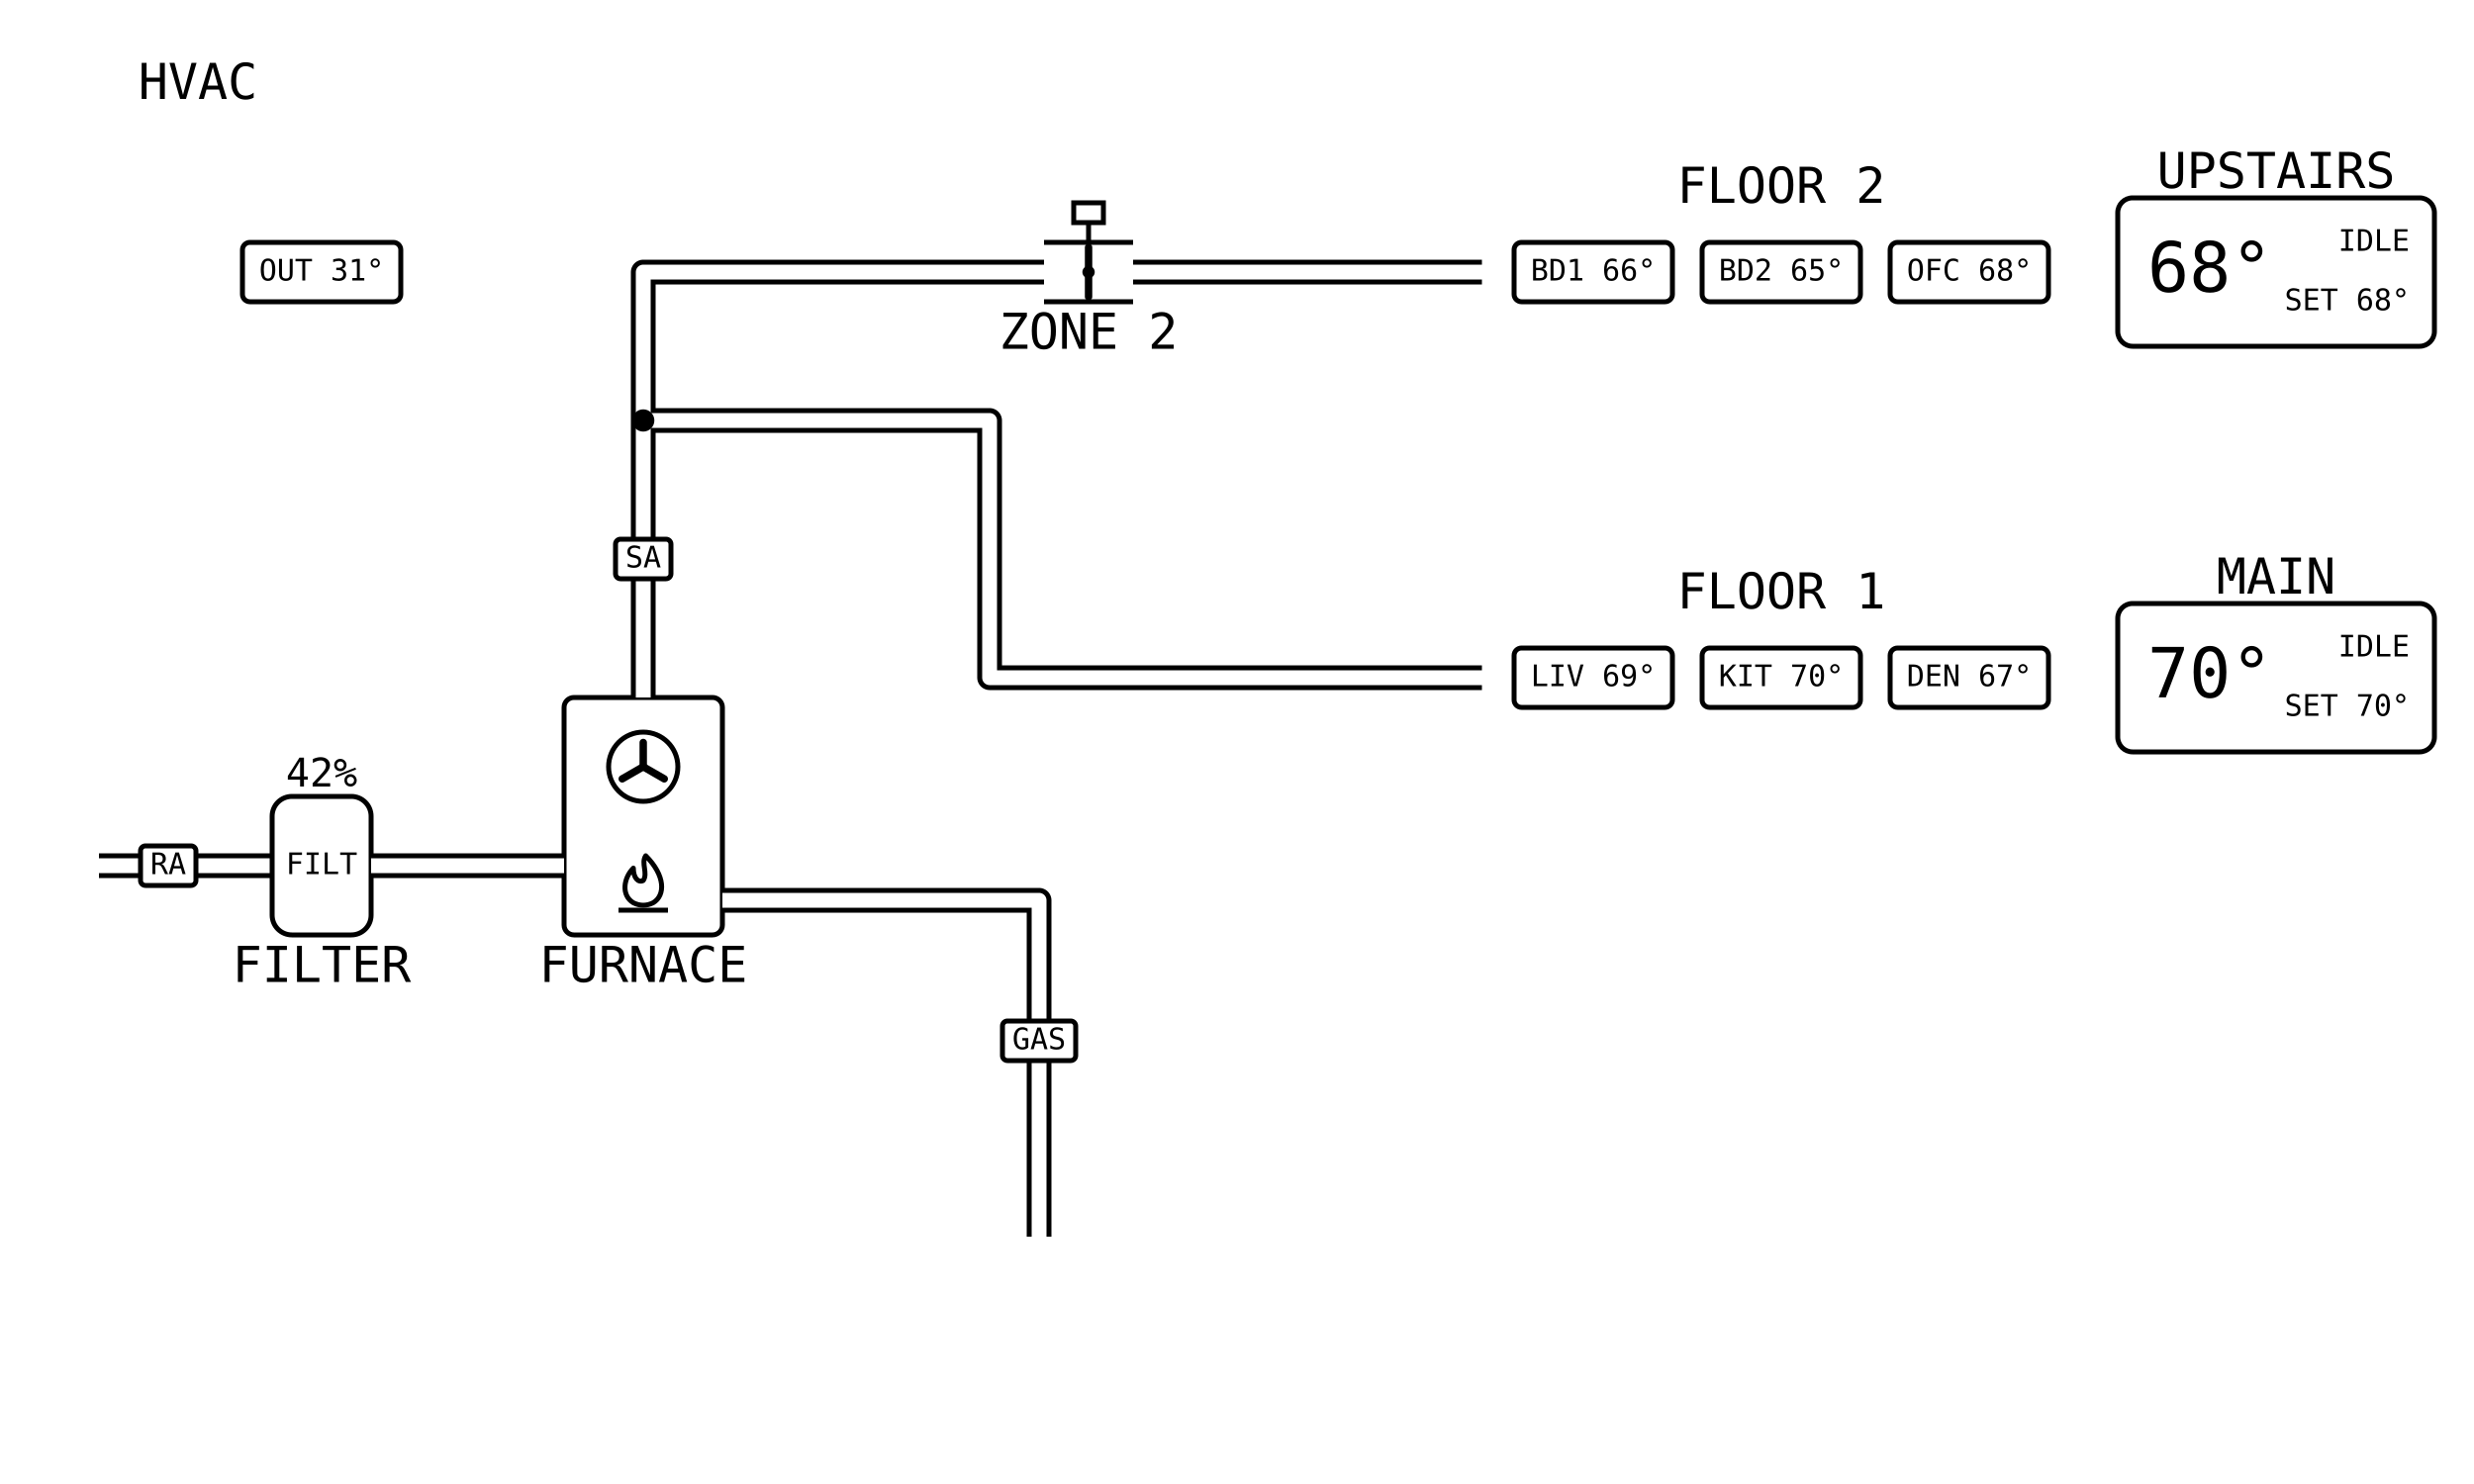
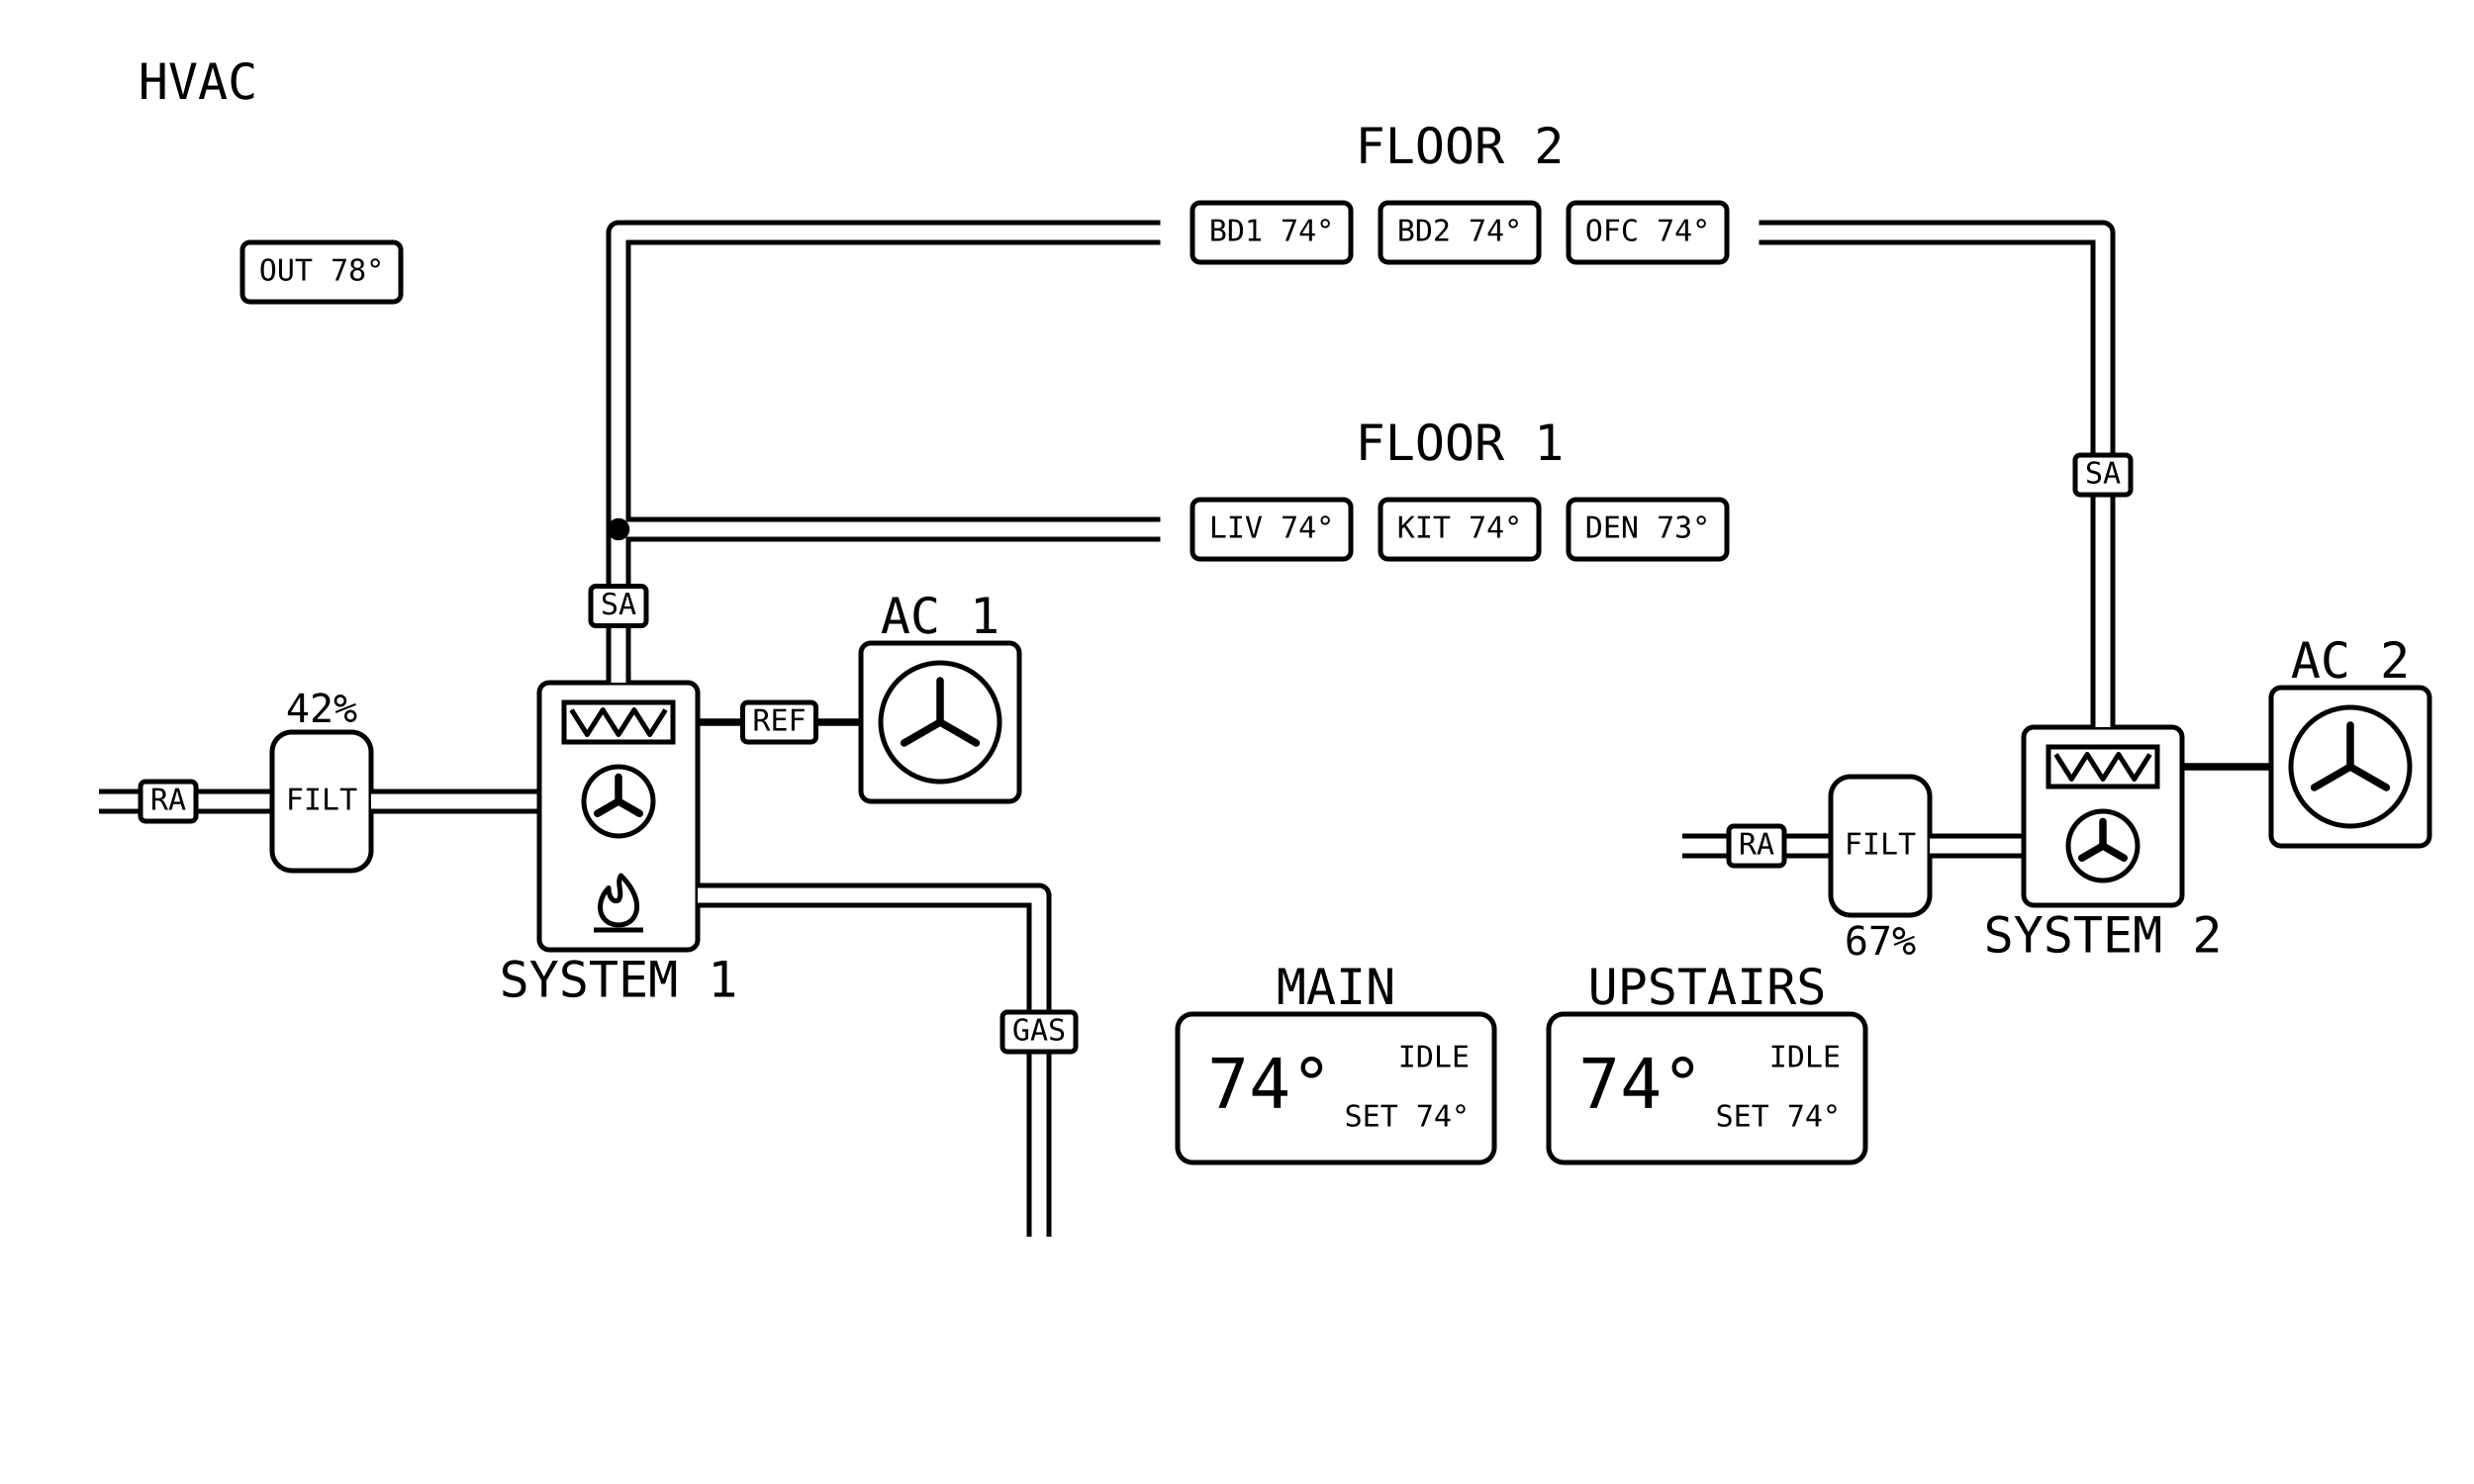
<svg xmlns="http://www.w3.org/2000/svg" viewBox="0 0 1000 600" width="1280" height="768" data-page="hvac" data-theme="eink_mono">
  <rect x="0" y="0" width="1000" height="600" fill="#ffffff" />
  <g id="casings">
-     <g data-for="gas">
-       <polyline points="420,500 420,364 292,364" fill="none" stroke="#000000" stroke-width="10" stroke-linejoin="round" />
-     </g>
-     <g data-for="return">
-       <polyline points="40,350 110,350" fill="none" stroke="#000000" stroke-width="10" stroke-linejoin="round" />
+     <g data-for="return_1">
+       <polyline points="40,324 110,324" fill="none" stroke="#000000" stroke-width="10" stroke-linejoin="round" />
    </g>
    <g data-for="to_furnace">
-       <polyline points="150,350 228,350" fill="none" stroke="#000000" stroke-width="10" stroke-linejoin="round" />
+       <polyline points="150,324 218,324" fill="none" stroke="#000000" stroke-width="10" stroke-linejoin="round" />
    </g>
-     <g data-for="supply">
-       <polyline points="260,282 260,170" fill="none" stroke="#000000" stroke-width="10" stroke-linejoin="round" />
+     <g data-for="gas">
+       <polyline points="420,500 420,362 282,362" fill="none" stroke="#000000" stroke-width="10" stroke-linejoin="round" />
+     </g>
+     <g data-for="supply_1">
+       <polyline points="250,276 250,214" fill="none" stroke="#000000" stroke-width="10" stroke-linejoin="round" />
+     </g>
+     <g data-for="to_floor_2">
+       <polyline points="250,214 250,94 470,94" fill="none" stroke="#000000" stroke-width="10" stroke-linejoin="round" />
    </g>
    <g data-for="to_floor_1">
-       <polyline points="260,170 400,170 400,274 600,274" fill="none" stroke="#000000" stroke-width="10" stroke-linejoin="round" />
+       <polyline points="250,214 470,214" fill="none" stroke="#000000" stroke-width="10" stroke-linejoin="round" />
    </g>
-     <g data-for="to_damper">
-       <polyline points="260,170 260,110 422,110" fill="none" stroke="#000000" stroke-width="10" stroke-linejoin="round" />
+     <g data-for="return_2">
+       <polyline points="680,342 740,342" fill="none" stroke="#000000" stroke-width="10" stroke-linejoin="round" />
    </g>
-     <g data-for="to_floor_2">
-       <polyline points="458,110 600,110" fill="none" stroke="#000000" stroke-width="10" stroke-linejoin="round" />
+     <g data-for="to_air_handler">
+       <polyline points="780,342 818,342" fill="none" stroke="#000000" stroke-width="10" stroke-linejoin="round" />
+     </g>
+     <g data-for="supply_2">
+       <polyline points="850,294 850,94 710,94" fill="none" stroke="#000000" stroke-width="10" stroke-linejoin="round" />
    </g>
  </g>
  <g id="title">
    <text x="80" y="40" text-anchor="middle" font-family="DejaVu Sans Mono, monospace" font-size="20" fill="#000000">HVAC</text>
  </g>
  <g id="outdoor">
    <rect x="98" y="98" width="64" height="24" rx="3" fill="none" stroke="#000000" stroke-width="2" />
-     <text x="130" y="110" text-anchor="middle" dominant-baseline="middle" font-family="DejaVu Sans Mono, monospace" font-size="12" fill="#000000">OUT 31°</text>
+     <text x="130" y="110" text-anchor="middle" dominant-baseline="middle" font-family="DejaVu Sans Mono, monospace" font-size="12" fill="#000000">OUT 78°</text>
+   </g>
+   <g id="return_1">
+     <polyline points="40,324 110,324" fill="none" stroke="#ffffff" stroke-width="6" stroke-linejoin="round" />
+     <rect x="56.8" y="316" width="22.4" height="16" rx="2" fill="#ffffff" stroke="#000000" stroke-width="2" />
+     <text x="68" y="324" text-anchor="middle" dominant-baseline="middle" font-family="DejaVu Sans Mono, monospace" font-size="12" fill="#000000">RA</text>
+   </g>
+   <g id="filter_1">
+     <rect x="110" y="296" width="40" height="56" rx="8" fill="none" stroke="#000000" stroke-width="2" />
+     <text x="130" y="324" text-anchor="middle" dominant-baseline="middle" font-family="DejaVu Sans Mono, monospace" font-size="12" fill="#000000">FILT</text>
+     <text x="130" y="292" text-anchor="middle" font-family="DejaVu Sans Mono, monospace" font-size="16" fill="#000000">42%</text>
+   </g>
+   <g id="to_furnace">
+     <polyline points="150,324 218,324" fill="none" stroke="#ffffff" stroke-width="6" stroke-linejoin="round" />
  </g>
  <g id="furnace">
-     <rect x="228" y="282" width="64" height="96" rx="4" fill="none" stroke="#000000" stroke-width="2" />
-     <circle cx="260" cy="310" r="14" fill="none" stroke="#000000" stroke-width="2" />
-     <line x1="260" y1="310" x2="260" y2="300.2" stroke="#000000" stroke-width="3" stroke-linecap="round" />
-     <line x1="260" y1="310" x2="251.51" y2="314.9" stroke="#000000" stroke-width="3" stroke-linecap="round" />
-     <line x1="260" y1="310" x2="268.49" y2="314.9" stroke="#000000" stroke-width="3" stroke-linecap="round" />
-     <path d="M261 346 C269 354 269 362 264 365 Q260 367 256 365 C251 362 252 355 256 351 C256 355 258 357 260 356 C262 353 259 349 261 346 Z" fill="none" stroke-linejoin="round" stroke="#000000" stroke-width="2" />
-     <line x1="250" y1="368" x2="270" y2="368" stroke="#000000" stroke-width="2" />
-     <text x="260" y="397" text-anchor="middle" font-family="DejaVu Sans Mono, monospace" font-size="20" fill="#000000">FURNACE</text>
+     <rect x="218" y="276" width="64" height="108" rx="4" fill="none" stroke="#000000" stroke-width="2" />
+     <rect x="228" y="284" width="44" height="16" fill="none" stroke="#000000" stroke-width="2" />
+     <polyline points="231,287 237.33,297 243.67,287 250,297 256.33,287 262.67,297 269,287" fill="none" stroke="#000000" stroke-width="2" stroke-linejoin="round" />
+     <circle cx="250" cy="324" r="14" fill="none" stroke="#000000" stroke-width="2" />
+     <line x1="250" y1="324" x2="250" y2="314.2" stroke="#000000" stroke-width="3" stroke-linecap="round" />
+     <line x1="250" y1="324" x2="241.51" y2="328.9" stroke="#000000" stroke-width="3" stroke-linecap="round" />
+     <line x1="250" y1="324" x2="258.49" y2="328.9" stroke="#000000" stroke-width="3" stroke-linecap="round" />
+     <path d="M251 354 C259 362 259 370 254 373 Q250 375 246 373 C241 370 242 363 246 359 C246 363 248 365 250 364 C252 361 249 357 251 354 Z" fill="none" stroke-linejoin="round" stroke="#000000" stroke-width="2" />
+     <line x1="240" y1="376" x2="260" y2="376" stroke="#000000" stroke-width="2" />
+     <text x="250" y="403" text-anchor="middle" font-family="DejaVu Sans Mono, monospace" font-size="20" fill="#000000">SYSTEM 1</text>
+   </g>
+   <g id="refrigerant_1">
+     <polyline points="282,292 348,292" fill="none" stroke="#000000" stroke-width="3" stroke-linejoin="round" />
+     <rect x="300.2" y="284" width="29.6" height="16" rx="2" fill="#ffffff" stroke="#000000" stroke-width="2" />
+     <text x="315" y="292" text-anchor="middle" dominant-baseline="middle" font-family="DejaVu Sans Mono, monospace" font-size="12" fill="#000000">REF</text>
+   </g>
+   <g id="condenser_1">
+     <rect x="348" y="260" width="64" height="64" rx="4" fill="none" stroke="#000000" stroke-width="2" />
+     <circle cx="380" cy="292" r="24" fill="none" stroke="#000000" stroke-width="2" />
+     <line x1="380" y1="292" x2="380" y2="275.2" stroke="#000000" stroke-width="3" stroke-linecap="round" />
+     <line x1="380" y1="292" x2="365.45" y2="300.4" stroke="#000000" stroke-width="3" stroke-linecap="round" />
+     <line x1="380" y1="292" x2="394.55" y2="300.4" stroke="#000000" stroke-width="3" stroke-linecap="round" />
+     <text x="380" y="256" text-anchor="middle" font-family="DejaVu Sans Mono, monospace" font-size="20" fill="#000000">AC 1</text>
  </g>
  <g id="gas">
-     <polyline points="420,500 420,364 292,364" fill="none" stroke="#ffffff" stroke-width="6" stroke-linejoin="round" />
-     <rect x="405.2" y="412.8" width="29.6" height="16" rx="2" fill="#ffffff" stroke="#000000" stroke-width="2" />
-     <text x="420" y="420.8" text-anchor="middle" dominant-baseline="middle" font-family="DejaVu Sans Mono, monospace" font-size="12" fill="#000000">GAS</text>
+     <polyline points="420,500 420,362 282,362" fill="none" stroke="#ffffff" stroke-width="6" stroke-linejoin="round" />
+     <rect x="405.2" y="409.2" width="29.6" height="16" rx="2" fill="#ffffff" stroke="#000000" stroke-width="2" />
+     <text x="420" y="417.2" text-anchor="middle" dominant-baseline="middle" font-family="DejaVu Sans Mono, monospace" font-size="12" fill="#000000">GAS</text>
  </g>
-   <g id="return">
-     <polyline points="40,350 110,350" fill="none" stroke="#ffffff" stroke-width="6" stroke-linejoin="round" />
-     <rect x="56.8" y="342" width="22.4" height="16" rx="2" fill="#ffffff" stroke="#000000" stroke-width="2" />
-     <text x="68" y="350" text-anchor="middle" dominant-baseline="middle" font-family="DejaVu Sans Mono, monospace" font-size="12" fill="#000000">RA</text>
+   <g id="supply_1">
+     <polyline points="250,276 250,214" fill="none" stroke="#ffffff" stroke-width="6" stroke-linejoin="round" />
+     <rect x="238.8" y="237" width="22.4" height="16" rx="2" fill="#ffffff" stroke="#000000" stroke-width="2" />
+     <text x="250" y="245" text-anchor="middle" dominant-baseline="middle" font-family="DejaVu Sans Mono, monospace" font-size="12" fill="#000000">SA</text>
  </g>
-   <g id="filter">
-     <rect x="110" y="322" width="40" height="56" rx="8" fill="none" stroke="#000000" stroke-width="2" />
-     <text x="130" y="350" text-anchor="middle" dominant-baseline="middle" font-family="DejaVu Sans Mono, monospace" font-size="12" fill="#000000">FILT</text>
-     <text x="130" y="397" text-anchor="middle" font-family="DejaVu Sans Mono, monospace" font-size="20" fill="#000000">FILTER</text>
-     <text x="130" y="318" text-anchor="middle" font-family="DejaVu Sans Mono, monospace" font-size="16" fill="#000000">42%</text>
-   </g>
-   <g id="to_furnace">
-     <polyline points="150,350 228,350" fill="none" stroke="#ffffff" stroke-width="6" stroke-linejoin="round" />
-   </g>
-   <g id="supply">
-     <polyline points="260,282 260,170" fill="none" stroke="#ffffff" stroke-width="6" stroke-linejoin="round" />
-     <rect x="248.8" y="218" width="22.4" height="16" rx="2" fill="#ffffff" stroke="#000000" stroke-width="2" />
-     <text x="260" y="226" text-anchor="middle" dominant-baseline="middle" font-family="DejaVu Sans Mono, monospace" font-size="12" fill="#000000">SA</text>
+   <g id="to_floor_2">
+     <polyline points="250,214 250,94 470,94" fill="none" stroke="#ffffff" stroke-width="6" stroke-linejoin="round" />
  </g>
  <g id="to_floor_1">
-     <polyline points="260,170 400,170 400,274 600,274" fill="none" stroke="#ffffff" stroke-width="6" stroke-linejoin="round" />
-   </g>
-   <g id="to_damper">
-     <polyline points="260,170 260,110 422,110" fill="none" stroke="#ffffff" stroke-width="6" stroke-linejoin="round" />
-   </g>
-   <g id="zone_damper">
-     <g>
-       <line x1="422" y1="98" x2="458" y2="98" stroke="#000000" stroke-width="2" />
-       <line x1="422" y1="122" x2="458" y2="122" stroke="#000000" stroke-width="2" />
-       <line x1="440" y1="120" x2="440" y2="100" stroke="#000000" stroke-width="3" stroke-linecap="round" />
-       <circle cx="440" cy="110" r="2.5" fill="#000000" stroke="none" />
-       <line x1="440" y1="98" x2="440" y2="90" stroke="#000000" stroke-width="2" />
-       <rect x="434" y="82" width="12" height="8" fill="none" stroke="#000000" stroke-width="2" />
-     </g>
-     <text x="440" y="141" text-anchor="middle" font-family="DejaVu Sans Mono, monospace" font-size="20" fill="#000000">ZONE 2</text>
-   </g>
-   <g id="to_floor_2">
-     <polyline points="458,110 600,110" fill="none" stroke="#ffffff" stroke-width="6" stroke-linejoin="round" />
+     <polyline points="250,214 470,214" fill="none" stroke="#ffffff" stroke-width="6" stroke-linejoin="round" />
  </g>
  <g id="floor_2">
-     <rect x="600" y="86" width="240" height="48" fill="none" stroke="#ffffff" stroke-width="2" />
+     <rect x="470" y="70" width="240" height="48" fill="none" stroke="#ffffff" stroke-width="2" />
    <g id="floor_2.bed_1">
-       <rect x="612" y="98" width="64" height="24" rx="3" fill="none" stroke="#000000" stroke-width="2" />
-       <text x="644" y="110" text-anchor="middle" dominant-baseline="middle" font-family="DejaVu Sans Mono, monospace" font-size="12" fill="#000000">BD1 66°</text>
+       <rect x="482" y="82" width="64" height="24" rx="3" fill="none" stroke="#000000" stroke-width="2" />
+       <text x="514" y="94" text-anchor="middle" dominant-baseline="middle" font-family="DejaVu Sans Mono, monospace" font-size="12" fill="#000000">BD1 74°</text>
    </g>
    <g id="floor_2.bed_2">
-       <rect x="688" y="98" width="64" height="24" rx="3" fill="none" stroke="#000000" stroke-width="2" />
-       <text x="720" y="110" text-anchor="middle" dominant-baseline="middle" font-family="DejaVu Sans Mono, monospace" font-size="12" fill="#000000">BD2 65°</text>
+       <rect x="558" y="82" width="64" height="24" rx="3" fill="none" stroke="#000000" stroke-width="2" />
+       <text x="590" y="94" text-anchor="middle" dominant-baseline="middle" font-family="DejaVu Sans Mono, monospace" font-size="12" fill="#000000">BD2 74°</text>
    </g>
    <g id="floor_2.office">
-       <rect x="764" y="98" width="64" height="24" rx="3" fill="none" stroke="#000000" stroke-width="2" />
-       <text x="796" y="110" text-anchor="middle" dominant-baseline="middle" font-family="DejaVu Sans Mono, monospace" font-size="12" fill="#000000">OFC 68°</text>
+       <rect x="634" y="82" width="64" height="24" rx="3" fill="none" stroke="#000000" stroke-width="2" />
+       <text x="666" y="94" text-anchor="middle" dominant-baseline="middle" font-family="DejaVu Sans Mono, monospace" font-size="12" fill="#000000">OFC 74°</text>
    </g>
-     <text x="720" y="82" text-anchor="middle" font-family="DejaVu Sans Mono, monospace" font-size="20" fill="#000000">FLOOR 2</text>
+     <text x="590" y="66" text-anchor="middle" font-family="DejaVu Sans Mono, monospace" font-size="20" fill="#000000">FLOOR 2</text>
  </g>
  <g id="floor_1">
-     <rect x="600" y="250" width="240" height="48" fill="none" stroke="#ffffff" stroke-width="2" />
+     <rect x="470" y="190" width="240" height="48" fill="none" stroke="#ffffff" stroke-width="2" />
    <g id="floor_1.living">
-       <rect x="612" y="262" width="64" height="24" rx="3" fill="none" stroke="#000000" stroke-width="2" />
-       <text x="644" y="274" text-anchor="middle" dominant-baseline="middle" font-family="DejaVu Sans Mono, monospace" font-size="12" fill="#000000">LIV 69°</text>
+       <rect x="482" y="202" width="64" height="24" rx="3" fill="none" stroke="#000000" stroke-width="2" />
+       <text x="514" y="214" text-anchor="middle" dominant-baseline="middle" font-family="DejaVu Sans Mono, monospace" font-size="12" fill="#000000">LIV 74°</text>
    </g>
    <g id="floor_1.kitchen">
-       <rect x="688" y="262" width="64" height="24" rx="3" fill="none" stroke="#000000" stroke-width="2" />
-       <text x="720" y="274" text-anchor="middle" dominant-baseline="middle" font-family="DejaVu Sans Mono, monospace" font-size="12" fill="#000000">KIT 70°</text>
+       <rect x="558" y="202" width="64" height="24" rx="3" fill="none" stroke="#000000" stroke-width="2" />
+       <text x="590" y="214" text-anchor="middle" dominant-baseline="middle" font-family="DejaVu Sans Mono, monospace" font-size="12" fill="#000000">KIT 74°</text>
    </g>
    <g id="floor_1.den">
-       <rect x="764" y="262" width="64" height="24" rx="3" fill="none" stroke="#000000" stroke-width="2" />
-       <text x="796" y="274" text-anchor="middle" dominant-baseline="middle" font-family="DejaVu Sans Mono, monospace" font-size="12" fill="#000000">DEN 67°</text>
+       <rect x="634" y="202" width="64" height="24" rx="3" fill="none" stroke="#000000" stroke-width="2" />
+       <text x="666" y="214" text-anchor="middle" dominant-baseline="middle" font-family="DejaVu Sans Mono, monospace" font-size="12" fill="#000000">DEN 73°</text>
    </g>
-     <text x="720" y="246" text-anchor="middle" font-family="DejaVu Sans Mono, monospace" font-size="20" fill="#000000">FLOOR 1</text>
+     <text x="590" y="186" text-anchor="middle" font-family="DejaVu Sans Mono, monospace" font-size="20" fill="#000000">FLOOR 1</text>
+   </g>
+   <g id="return_2">
+     <polyline points="680,342 740,342" fill="none" stroke="#ffffff" stroke-width="6" stroke-linejoin="round" />
+     <rect x="698.8" y="334" width="22.4" height="16" rx="2" fill="#ffffff" stroke="#000000" stroke-width="2" />
+     <text x="710" y="342" text-anchor="middle" dominant-baseline="middle" font-family="DejaVu Sans Mono, monospace" font-size="12" fill="#000000">RA</text>
+   </g>
+   <g id="filter_2">
+     <rect x="740" y="314" width="40" height="56" rx="8" fill="none" stroke="#000000" stroke-width="2" />
+     <text x="760" y="342" text-anchor="middle" dominant-baseline="middle" font-family="DejaVu Sans Mono, monospace" font-size="12" fill="#000000">FILT</text>
+     <text x="760" y="386" text-anchor="middle" font-family="DejaVu Sans Mono, monospace" font-size="16" fill="#000000">67%</text>
+   </g>
+   <g id="to_air_handler">
+     <polyline points="780,342 818,342" fill="none" stroke="#ffffff" stroke-width="6" stroke-linejoin="round" />
+   </g>
+   <g id="air_handler">
+     <rect x="818" y="294" width="64" height="72" rx="4" fill="none" stroke="#000000" stroke-width="2" />
+     <rect x="828" y="302" width="44" height="16" fill="none" stroke="#000000" stroke-width="2" />
+     <polyline points="831,305 837.33,315 843.67,305 850,315 856.33,305 862.67,315 869,305" fill="none" stroke="#000000" stroke-width="2" stroke-linejoin="round" />
+     <circle cx="850" cy="342" r="14" fill="none" stroke="#000000" stroke-width="2" />
+     <line x1="850" y1="342" x2="850" y2="332.2" stroke="#000000" stroke-width="3" stroke-linecap="round" />
+     <line x1="850" y1="342" x2="841.51" y2="346.9" stroke="#000000" stroke-width="3" stroke-linecap="round" />
+     <line x1="850" y1="342" x2="858.49" y2="346.9" stroke="#000000" stroke-width="3" stroke-linecap="round" />
+     <text x="850" y="385" text-anchor="middle" font-family="DejaVu Sans Mono, monospace" font-size="20" fill="#000000">SYSTEM 2</text>
+   </g>
+   <g id="refrigerant_2">
+     <polyline points="882,310 918,310" fill="none" stroke="#000000" stroke-width="3" stroke-linejoin="round" />
+   </g>
+   <g id="condenser_2">
+     <rect x="918" y="278" width="64" height="64" rx="4" fill="none" stroke="#000000" stroke-width="2" />
+     <circle cx="950" cy="310" r="24" fill="none" stroke="#000000" stroke-width="2" />
+     <line x1="950" y1="310" x2="950" y2="293.2" stroke="#000000" stroke-width="3" stroke-linecap="round" />
+     <line x1="950" y1="310" x2="935.45" y2="318.4" stroke="#000000" stroke-width="3" stroke-linecap="round" />
+     <line x1="950" y1="310" x2="964.55" y2="318.4" stroke="#000000" stroke-width="3" stroke-linecap="round" />
+     <text x="950" y="274" text-anchor="middle" font-family="DejaVu Sans Mono, monospace" font-size="20" fill="#000000">AC 2</text>
+   </g>
+   <g id="supply_2">
+     <polyline points="850,294 850,94 710,94" fill="none" stroke="#ffffff" stroke-width="6" stroke-linejoin="round" />
+     <rect x="838.8" y="184" width="22.4" height="16" rx="2" fill="#ffffff" stroke="#000000" stroke-width="2" />
+     <text x="850" y="192" text-anchor="middle" dominant-baseline="middle" font-family="DejaVu Sans Mono, monospace" font-size="12" fill="#000000">SA</text>
+   </g>
+   <g id="main">
+     <rect x="476" y="410" width="128" height="60" rx="6" fill="none" stroke="#000000" stroke-width="2" />
+     <text x="488" y="440" text-anchor="start" dominant-baseline="middle" font-family="DejaVu Sans Mono, monospace" font-size="28" fill="#000000">74°</text>
+     <text x="594" y="428" text-anchor="end" dominant-baseline="middle" font-family="DejaVu Sans Mono, monospace" font-size="12" fill="#000000">IDLE</text>
+     <text x="594" y="452" text-anchor="end" dominant-baseline="middle" font-family="DejaVu Sans Mono, monospace" font-size="12" fill="#000000">SET 74°</text>
+     <text x="540" y="406" text-anchor="middle" font-family="DejaVu Sans Mono, monospace" font-size="20" fill="#000000">MAIN</text>
  </g>
  <g id="upstairs">
-     <rect x="856" y="80" width="128" height="60" rx="6" fill="none" stroke="#000000" stroke-width="2" />
-     <text x="868" y="110" text-anchor="start" dominant-baseline="middle" font-family="DejaVu Sans Mono, monospace" font-size="28" fill="#000000">68°</text>
-     <text x="974" y="98" text-anchor="end" dominant-baseline="middle" font-family="DejaVu Sans Mono, monospace" font-size="12" fill="#000000">IDLE</text>
-     <text x="974" y="122" text-anchor="end" dominant-baseline="middle" font-family="DejaVu Sans Mono, monospace" font-size="12" fill="#000000">SET 68°</text>
-     <text x="920" y="76" text-anchor="middle" font-family="DejaVu Sans Mono, monospace" font-size="20" fill="#000000">UPSTAIRS</text>
-   </g>
-   <g id="main">
-     <rect x="856" y="244" width="128" height="60" rx="6" fill="none" stroke="#000000" stroke-width="2" />
-     <text x="868" y="274" text-anchor="start" dominant-baseline="middle" font-family="DejaVu Sans Mono, monospace" font-size="28" fill="#000000">70°</text>
-     <text x="974" y="262" text-anchor="end" dominant-baseline="middle" font-family="DejaVu Sans Mono, monospace" font-size="12" fill="#000000">IDLE</text>
-     <text x="974" y="286" text-anchor="end" dominant-baseline="middle" font-family="DejaVu Sans Mono, monospace" font-size="12" fill="#000000">SET 70°</text>
-     <text x="920" y="240" text-anchor="middle" font-family="DejaVu Sans Mono, monospace" font-size="20" fill="#000000">MAIN</text>
+     <rect x="626" y="410" width="128" height="60" rx="6" fill="none" stroke="#000000" stroke-width="2" />
+     <text x="638" y="440" text-anchor="start" dominant-baseline="middle" font-family="DejaVu Sans Mono, monospace" font-size="28" fill="#000000">74°</text>
+     <text x="744" y="428" text-anchor="end" dominant-baseline="middle" font-family="DejaVu Sans Mono, monospace" font-size="12" fill="#000000">IDLE</text>
+     <text x="744" y="452" text-anchor="end" dominant-baseline="middle" font-family="DejaVu Sans Mono, monospace" font-size="12" fill="#000000">SET 74°</text>
+     <text x="690" y="406" text-anchor="middle" font-family="DejaVu Sans Mono, monospace" font-size="20" fill="#000000">UPSTAIRS</text>
  </g>
  <g id="trunk">
-     <circle cx="260" cy="170" r="4.5" fill="#000000" />
+     <circle cx="250" cy="214" r="4.5" fill="#000000" />
  </g>
</svg>
